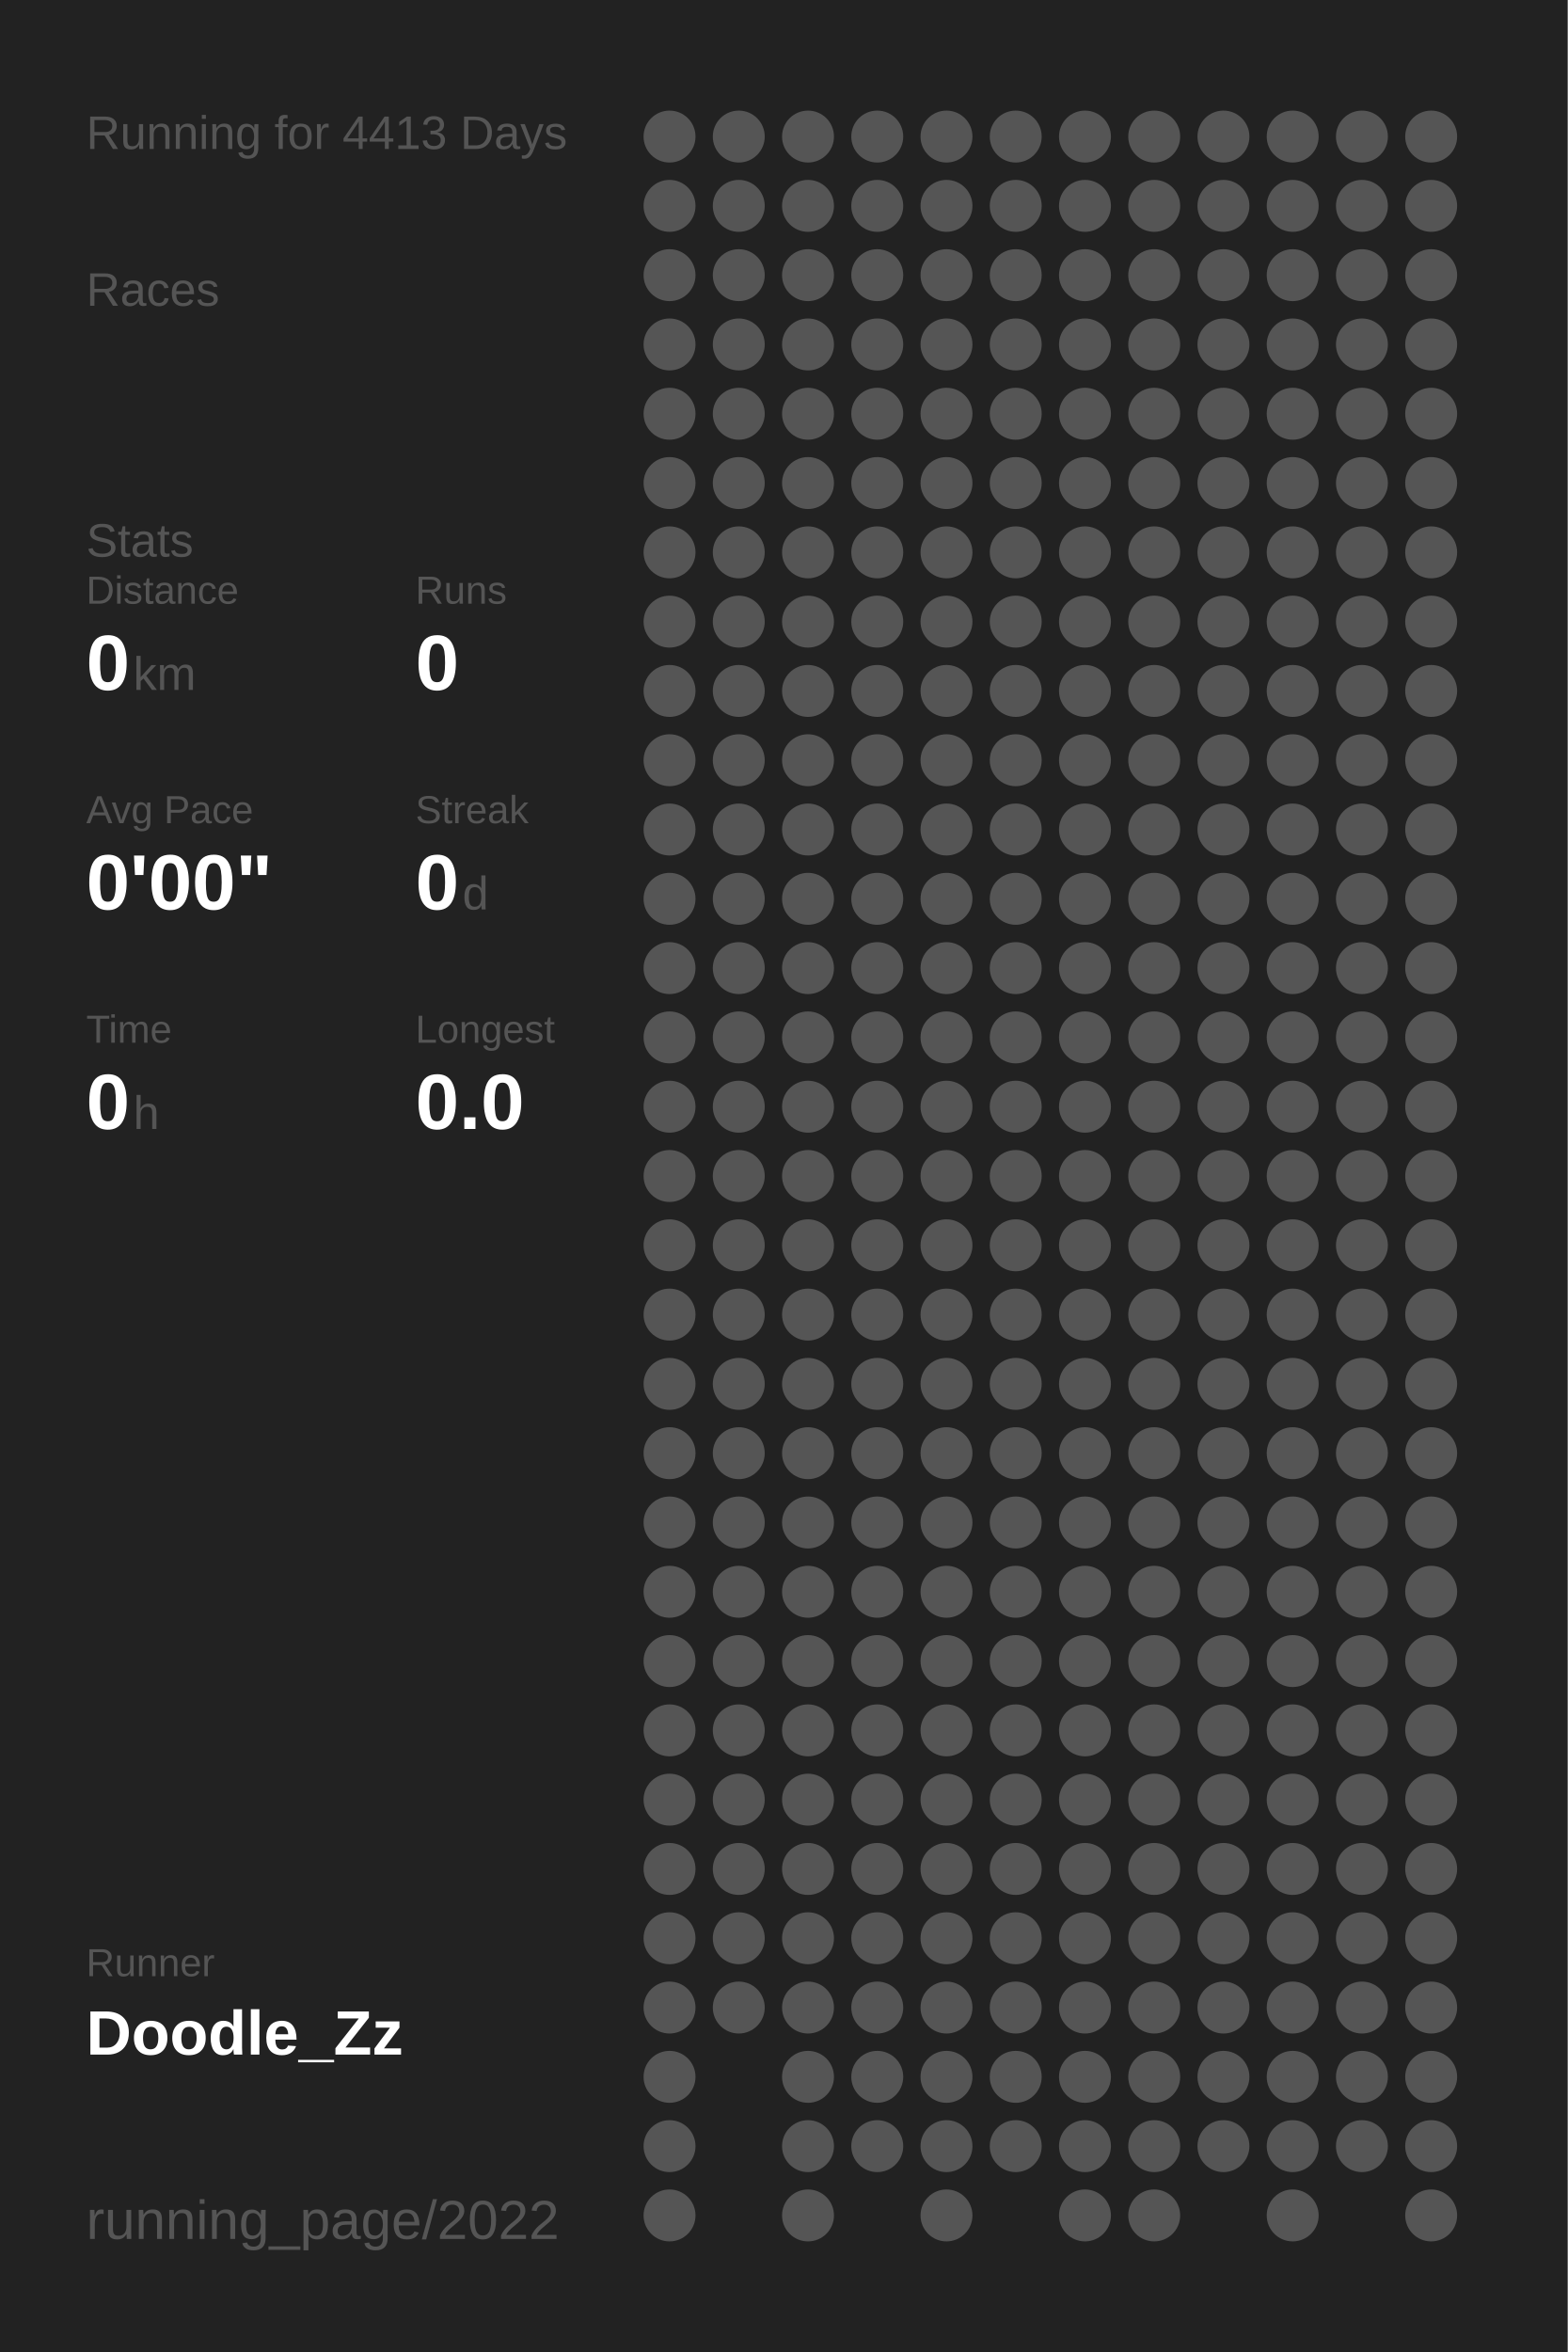
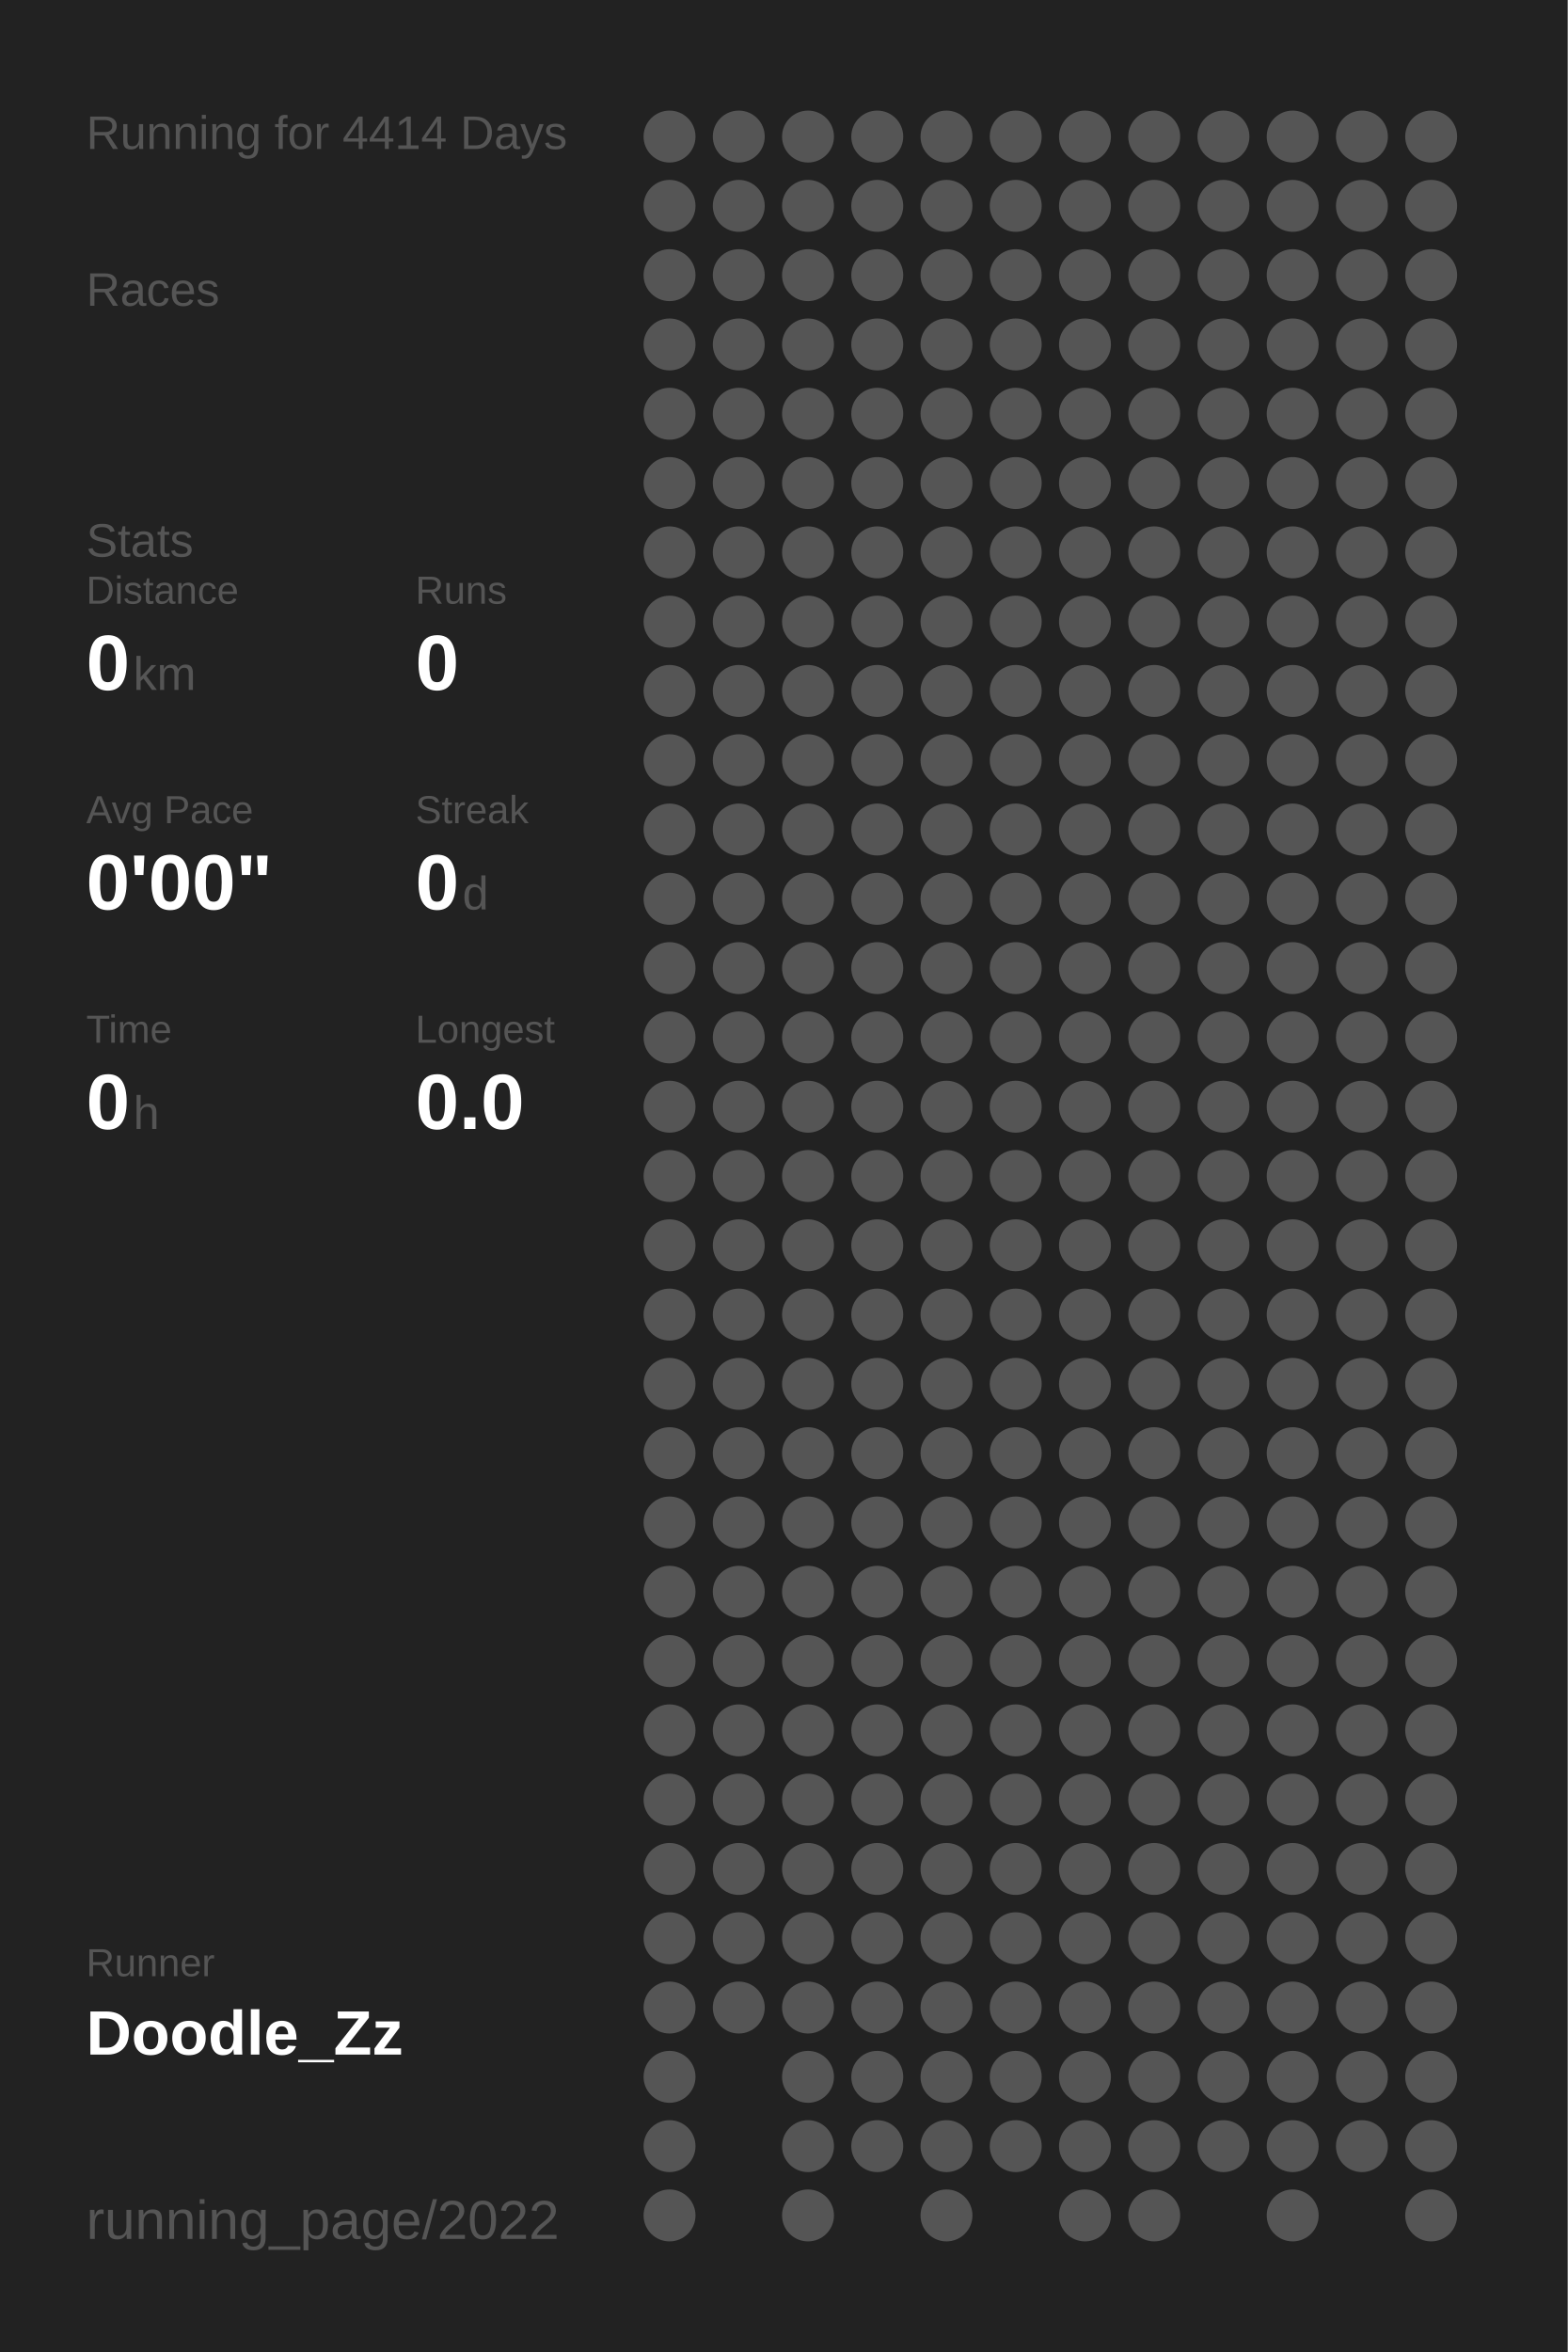
<svg xmlns="http://www.w3.org/2000/svg" baseProfile="full" height="300mm" version="1.1" viewBox="0,0,200,300" width="200mm">
  <defs />
  <rect fill="#222222" height="300" width="200" x="0" y="0" />
-   <text fill="#555555" style="font-size:6px; font-family:Arial;" x="11" y="19">Running for 4413 Days</text>
+   <text fill="#555555" style="font-size:6px; font-family:Arial;" x="11" y="19">Running for 4414 Days</text>
  <text fill="#555555" style="font-size:6px; font-family:Arial;" x="11" y="39">Races</text>
  <text fill="#555555" style="font-size:6px; font-family:Arial;" x="11" y="71">Stats</text>
  <text fill="#555555" style="font-size:5px; font-family:Arial;" x="11" y="77">Distance</text>
  <text fill="#FFFFFF" style="font-size:10px; font-family:Arial; font-weight:bold;" x="11" y="88">0</text>
  <text fill="#555555" style="font-size:6px; font-family:Arial;" x="17" y="88">km</text>
  <text fill="#555555" style="font-size:5px; font-family:Arial;" x="53" y="77">Runs</text>
  <text fill="#FFFFFF" style="font-size:10px; font-family:Arial; font-weight:bold;" x="53" y="88">0</text>
  <text fill="#555555" style="font-size:5px; font-family:Arial;" x="11" y="105">Avg Pace</text>
  <text fill="#FFFFFF" style="font-size:10px; font-family:Arial; font-weight:bold;" x="11" y="116">0'00"</text>
  <text fill="#555555" style="font-size:5px; font-family:Arial;" x="53" y="105">Streak</text>
  <text fill="#FFFFFF" style="font-size:10px; font-family:Arial; font-weight:bold;" x="53" y="116">0</text>
  <text fill="#555555" style="font-size:6px; font-family:Arial;" x="59" y="116">d</text>
  <text fill="#555555" style="font-size:5px; font-family:Arial;" x="11" y="133">Time</text>
  <text fill="#FFFFFF" style="font-size:10px; font-family:Arial; font-weight:bold;" x="11" y="144">0</text>
  <text fill="#555555" style="font-size:6px; font-family:Arial;" x="17" y="144">h</text>
  <text fill="#555555" style="font-size:5px; font-family:Arial;" x="53" y="133">Longest</text>
  <text fill="#FFFFFF" style="font-size:10px; font-family:Arial; font-weight:bold;" x="53" y="144">0.0</text>
  <text fill="#555555" style="font-size:5px; font-family:Arial;" x="11" y="252.065">Runner</text>
  <text fill="#FFFFFF" style="font-size:8px; font-family:Arial; font-weight:bold;" x="11" y="262.065">Doodle_Zz</text>
  <text fill="#555555" style="font-size:7px; font-family:Arial;" x="11" y="285.581">running_page/2022</text>
  <circle cx="85.417" cy="17.419" fill="#555555" r="3.312" />
  <circle cx="85.417" cy="26.258" fill="#555555" r="3.312" />
  <circle cx="85.417" cy="35.097" fill="#555555" r="3.312" />
  <circle cx="85.417" cy="43.935" fill="#555555" r="3.312" />
  <circle cx="85.417" cy="52.774" fill="#555555" r="3.312" />
  <circle cx="85.417" cy="61.613" fill="#555555" r="3.312" />
  <circle cx="85.417" cy="70.452" fill="#555555" r="3.312" />
  <circle cx="85.417" cy="79.29" fill="#555555" r="3.312" />
  <circle cx="85.417" cy="88.129" fill="#555555" r="3.312" />
  <circle cx="85.417" cy="96.968" fill="#555555" r="3.312" />
  <circle cx="85.417" cy="105.806" fill="#555555" r="3.312" />
  <circle cx="85.417" cy="114.645" fill="#555555" r="3.312" />
  <circle cx="85.417" cy="123.484" fill="#555555" r="3.312" />
  <circle cx="85.417" cy="132.323" fill="#555555" r="3.312" />
  <circle cx="85.417" cy="141.161" fill="#555555" r="3.312" />
  <circle cx="85.417" cy="150" fill="#555555" r="3.312" />
  <circle cx="85.417" cy="158.839" fill="#555555" r="3.312" />
  <circle cx="85.417" cy="167.677" fill="#555555" r="3.312" />
  <circle cx="85.417" cy="176.516" fill="#555555" r="3.312" />
  <circle cx="85.417" cy="185.355" fill="#555555" r="3.312" />
  <circle cx="85.417" cy="194.194" fill="#555555" r="3.312" />
  <circle cx="85.417" cy="203.032" fill="#555555" r="3.312" />
  <circle cx="85.417" cy="211.871" fill="#555555" r="3.312" />
  <circle cx="85.417" cy="220.71" fill="#555555" r="3.312" />
  <circle cx="85.417" cy="229.548" fill="#555555" r="3.312" />
  <circle cx="85.417" cy="238.387" fill="#555555" r="3.312" />
  <circle cx="85.417" cy="247.226" fill="#555555" r="3.312" />
  <circle cx="85.417" cy="256.065" fill="#555555" r="3.312" />
  <circle cx="85.417" cy="264.903" fill="#555555" r="3.312" />
  <circle cx="85.417" cy="273.742" fill="#555555" r="3.312" />
  <circle cx="85.417" cy="282.581" fill="#555555" r="3.312" />
  <circle cx="94.25" cy="17.419" fill="#555555" r="3.312" />
  <circle cx="94.25" cy="26.258" fill="#555555" r="3.312" />
  <circle cx="94.25" cy="35.097" fill="#555555" r="3.312" />
  <circle cx="94.25" cy="43.935" fill="#555555" r="3.312" />
  <circle cx="94.25" cy="52.774" fill="#555555" r="3.312" />
  <circle cx="94.25" cy="61.613" fill="#555555" r="3.312" />
  <circle cx="94.25" cy="70.452" fill="#555555" r="3.312" />
  <circle cx="94.25" cy="79.29" fill="#555555" r="3.312" />
  <circle cx="94.25" cy="88.129" fill="#555555" r="3.312" />
  <circle cx="94.25" cy="96.968" fill="#555555" r="3.312" />
  <circle cx="94.25" cy="105.806" fill="#555555" r="3.312" />
  <circle cx="94.25" cy="114.645" fill="#555555" r="3.312" />
  <circle cx="94.25" cy="123.484" fill="#555555" r="3.312" />
  <circle cx="94.25" cy="132.323" fill="#555555" r="3.312" />
  <circle cx="94.25" cy="141.161" fill="#555555" r="3.312" />
  <circle cx="94.25" cy="150" fill="#555555" r="3.312" />
  <circle cx="94.25" cy="158.839" fill="#555555" r="3.312" />
  <circle cx="94.25" cy="167.677" fill="#555555" r="3.312" />
  <circle cx="94.25" cy="176.516" fill="#555555" r="3.312" />
  <circle cx="94.25" cy="185.355" fill="#555555" r="3.312" />
  <circle cx="94.25" cy="194.194" fill="#555555" r="3.312" />
  <circle cx="94.25" cy="203.032" fill="#555555" r="3.312" />
  <circle cx="94.25" cy="211.871" fill="#555555" r="3.312" />
  <circle cx="94.25" cy="220.71" fill="#555555" r="3.312" />
  <circle cx="94.25" cy="229.548" fill="#555555" r="3.312" />
  <circle cx="94.25" cy="238.387" fill="#555555" r="3.312" />
  <circle cx="94.25" cy="247.226" fill="#555555" r="3.312" />
  <circle cx="94.25" cy="256.065" fill="#555555" r="3.312" />
  <circle cx="103.083" cy="17.419" fill="#555555" r="3.312" />
  <circle cx="103.083" cy="26.258" fill="#555555" r="3.312" />
  <circle cx="103.083" cy="35.097" fill="#555555" r="3.312" />
  <circle cx="103.083" cy="43.935" fill="#555555" r="3.312" />
  <circle cx="103.083" cy="52.774" fill="#555555" r="3.312" />
  <circle cx="103.083" cy="61.613" fill="#555555" r="3.312" />
  <circle cx="103.083" cy="70.452" fill="#555555" r="3.312" />
  <circle cx="103.083" cy="79.29" fill="#555555" r="3.312" />
  <circle cx="103.083" cy="88.129" fill="#555555" r="3.312" />
  <circle cx="103.083" cy="96.968" fill="#555555" r="3.312" />
  <circle cx="103.083" cy="105.806" fill="#555555" r="3.312" />
  <circle cx="103.083" cy="114.645" fill="#555555" r="3.312" />
  <circle cx="103.083" cy="123.484" fill="#555555" r="3.312" />
  <circle cx="103.083" cy="132.323" fill="#555555" r="3.312" />
  <circle cx="103.083" cy="141.161" fill="#555555" r="3.312" />
  <circle cx="103.083" cy="150" fill="#555555" r="3.312" />
  <circle cx="103.083" cy="158.839" fill="#555555" r="3.312" />
  <circle cx="103.083" cy="167.677" fill="#555555" r="3.312" />
  <circle cx="103.083" cy="176.516" fill="#555555" r="3.312" />
  <circle cx="103.083" cy="185.355" fill="#555555" r="3.312" />
  <circle cx="103.083" cy="194.194" fill="#555555" r="3.312" />
  <circle cx="103.083" cy="203.032" fill="#555555" r="3.312" />
  <circle cx="103.083" cy="211.871" fill="#555555" r="3.312" />
  <circle cx="103.083" cy="220.71" fill="#555555" r="3.312" />
  <circle cx="103.083" cy="229.548" fill="#555555" r="3.312" />
  <circle cx="103.083" cy="238.387" fill="#555555" r="3.312" />
  <circle cx="103.083" cy="247.226" fill="#555555" r="3.312" />
  <circle cx="103.083" cy="256.065" fill="#555555" r="3.312" />
  <circle cx="103.083" cy="264.903" fill="#555555" r="3.312" />
  <circle cx="103.083" cy="273.742" fill="#555555" r="3.312" />
  <circle cx="103.083" cy="282.581" fill="#555555" r="3.312" />
  <circle cx="111.917" cy="17.419" fill="#555555" r="3.312" />
  <circle cx="111.917" cy="26.258" fill="#555555" r="3.312" />
  <circle cx="111.917" cy="35.097" fill="#555555" r="3.312" />
  <circle cx="111.917" cy="43.935" fill="#555555" r="3.312" />
  <circle cx="111.917" cy="52.774" fill="#555555" r="3.312" />
  <circle cx="111.917" cy="61.613" fill="#555555" r="3.312" />
  <circle cx="111.917" cy="70.452" fill="#555555" r="3.312" />
  <circle cx="111.917" cy="79.29" fill="#555555" r="3.312" />
  <circle cx="111.917" cy="88.129" fill="#555555" r="3.312" />
  <circle cx="111.917" cy="96.968" fill="#555555" r="3.312" />
  <circle cx="111.917" cy="105.806" fill="#555555" r="3.312" />
  <circle cx="111.917" cy="114.645" fill="#555555" r="3.312" />
  <circle cx="111.917" cy="123.484" fill="#555555" r="3.312" />
  <circle cx="111.917" cy="132.323" fill="#555555" r="3.312" />
  <circle cx="111.917" cy="141.161" fill="#555555" r="3.312" />
  <circle cx="111.917" cy="150" fill="#555555" r="3.312" />
  <circle cx="111.917" cy="158.839" fill="#555555" r="3.312" />
  <circle cx="111.917" cy="167.677" fill="#555555" r="3.312" />
  <circle cx="111.917" cy="176.516" fill="#555555" r="3.312" />
  <circle cx="111.917" cy="185.355" fill="#555555" r="3.312" />
  <circle cx="111.917" cy="194.194" fill="#555555" r="3.312" />
  <circle cx="111.917" cy="203.032" fill="#555555" r="3.312" />
  <circle cx="111.917" cy="211.871" fill="#555555" r="3.312" />
  <circle cx="111.917" cy="220.71" fill="#555555" r="3.312" />
  <circle cx="111.917" cy="229.548" fill="#555555" r="3.312" />
  <circle cx="111.917" cy="238.387" fill="#555555" r="3.312" />
  <circle cx="111.917" cy="247.226" fill="#555555" r="3.312" />
  <circle cx="111.917" cy="256.065" fill="#555555" r="3.312" />
  <circle cx="111.917" cy="264.903" fill="#555555" r="3.312" />
  <circle cx="111.917" cy="273.742" fill="#555555" r="3.312" />
  <circle cx="120.75" cy="17.419" fill="#555555" r="3.312" />
  <circle cx="120.75" cy="26.258" fill="#555555" r="3.312" />
  <circle cx="120.75" cy="35.097" fill="#555555" r="3.312" />
  <circle cx="120.75" cy="43.935" fill="#555555" r="3.312" />
  <circle cx="120.75" cy="52.774" fill="#555555" r="3.312" />
  <circle cx="120.75" cy="61.613" fill="#555555" r="3.312" />
  <circle cx="120.75" cy="70.452" fill="#555555" r="3.312" />
  <circle cx="120.75" cy="79.29" fill="#555555" r="3.312" />
  <circle cx="120.75" cy="88.129" fill="#555555" r="3.312" />
  <circle cx="120.75" cy="96.968" fill="#555555" r="3.312" />
  <circle cx="120.75" cy="105.806" fill="#555555" r="3.312" />
  <circle cx="120.75" cy="114.645" fill="#555555" r="3.312" />
  <circle cx="120.75" cy="123.484" fill="#555555" r="3.312" />
  <circle cx="120.75" cy="132.323" fill="#555555" r="3.312" />
  <circle cx="120.75" cy="141.161" fill="#555555" r="3.312" />
  <circle cx="120.75" cy="150" fill="#555555" r="3.312" />
  <circle cx="120.75" cy="158.839" fill="#555555" r="3.312" />
  <circle cx="120.75" cy="167.677" fill="#555555" r="3.312" />
  <circle cx="120.75" cy="176.516" fill="#555555" r="3.312" />
  <circle cx="120.75" cy="185.355" fill="#555555" r="3.312" />
  <circle cx="120.75" cy="194.194" fill="#555555" r="3.312" />
  <circle cx="120.75" cy="203.032" fill="#555555" r="3.312" />
  <circle cx="120.75" cy="211.871" fill="#555555" r="3.312" />
  <circle cx="120.75" cy="220.71" fill="#555555" r="3.312" />
  <circle cx="120.75" cy="229.548" fill="#555555" r="3.312" />
  <circle cx="120.75" cy="238.387" fill="#555555" r="3.312" />
  <circle cx="120.75" cy="247.226" fill="#555555" r="3.312" />
  <circle cx="120.75" cy="256.065" fill="#555555" r="3.312" />
  <circle cx="120.75" cy="264.903" fill="#555555" r="3.312" />
  <circle cx="120.75" cy="273.742" fill="#555555" r="3.312" />
  <circle cx="120.75" cy="282.581" fill="#555555" r="3.312" />
  <circle cx="129.583" cy="17.419" fill="#555555" r="3.312" />
  <circle cx="129.583" cy="26.258" fill="#555555" r="3.312" />
  <circle cx="129.583" cy="35.097" fill="#555555" r="3.312" />
  <circle cx="129.583" cy="43.935" fill="#555555" r="3.312" />
  <circle cx="129.583" cy="52.774" fill="#555555" r="3.312" />
  <circle cx="129.583" cy="61.613" fill="#555555" r="3.312" />
  <circle cx="129.583" cy="70.452" fill="#555555" r="3.312" />
  <circle cx="129.583" cy="79.29" fill="#555555" r="3.312" />
  <circle cx="129.583" cy="88.129" fill="#555555" r="3.312" />
  <circle cx="129.583" cy="96.968" fill="#555555" r="3.312" />
  <circle cx="129.583" cy="105.806" fill="#555555" r="3.312" />
  <circle cx="129.583" cy="114.645" fill="#555555" r="3.312" />
  <circle cx="129.583" cy="123.484" fill="#555555" r="3.312" />
  <circle cx="129.583" cy="132.323" fill="#555555" r="3.312" />
  <circle cx="129.583" cy="141.161" fill="#555555" r="3.312" />
  <circle cx="129.583" cy="150" fill="#555555" r="3.312" />
  <circle cx="129.583" cy="158.839" fill="#555555" r="3.312" />
  <circle cx="129.583" cy="167.677" fill="#555555" r="3.312" />
  <circle cx="129.583" cy="176.516" fill="#555555" r="3.312" />
  <circle cx="129.583" cy="185.355" fill="#555555" r="3.312" />
  <circle cx="129.583" cy="194.194" fill="#555555" r="3.312" />
  <circle cx="129.583" cy="203.032" fill="#555555" r="3.312" />
  <circle cx="129.583" cy="211.871" fill="#555555" r="3.312" />
  <circle cx="129.583" cy="220.71" fill="#555555" r="3.312" />
  <circle cx="129.583" cy="229.548" fill="#555555" r="3.312" />
  <circle cx="129.583" cy="238.387" fill="#555555" r="3.312" />
  <circle cx="129.583" cy="247.226" fill="#555555" r="3.312" />
  <circle cx="129.583" cy="256.065" fill="#555555" r="3.312" />
  <circle cx="129.583" cy="264.903" fill="#555555" r="3.312" />
  <circle cx="129.583" cy="273.742" fill="#555555" r="3.312" />
  <circle cx="138.417" cy="17.419" fill="#555555" r="3.312" />
  <circle cx="138.417" cy="26.258" fill="#555555" r="3.312" />
  <circle cx="138.417" cy="35.097" fill="#555555" r="3.312" />
  <circle cx="138.417" cy="43.935" fill="#555555" r="3.312" />
  <circle cx="138.417" cy="52.774" fill="#555555" r="3.312" />
  <circle cx="138.417" cy="61.613" fill="#555555" r="3.312" />
  <circle cx="138.417" cy="70.452" fill="#555555" r="3.312" />
  <circle cx="138.417" cy="79.29" fill="#555555" r="3.312" />
  <circle cx="138.417" cy="88.129" fill="#555555" r="3.312" />
  <circle cx="138.417" cy="96.968" fill="#555555" r="3.312" />
  <circle cx="138.417" cy="105.806" fill="#555555" r="3.312" />
  <circle cx="138.417" cy="114.645" fill="#555555" r="3.312" />
  <circle cx="138.417" cy="123.484" fill="#555555" r="3.312" />
  <circle cx="138.417" cy="132.323" fill="#555555" r="3.312" />
  <circle cx="138.417" cy="141.161" fill="#555555" r="3.312" />
  <circle cx="138.417" cy="150" fill="#555555" r="3.312" />
  <circle cx="138.417" cy="158.839" fill="#555555" r="3.312" />
  <circle cx="138.417" cy="167.677" fill="#555555" r="3.312" />
  <circle cx="138.417" cy="176.516" fill="#555555" r="3.312" />
  <circle cx="138.417" cy="185.355" fill="#555555" r="3.312" />
  <circle cx="138.417" cy="194.194" fill="#555555" r="3.312" />
  <circle cx="138.417" cy="203.032" fill="#555555" r="3.312" />
  <circle cx="138.417" cy="211.871" fill="#555555" r="3.312" />
  <circle cx="138.417" cy="220.71" fill="#555555" r="3.312" />
  <circle cx="138.417" cy="229.548" fill="#555555" r="3.312" />
  <circle cx="138.417" cy="238.387" fill="#555555" r="3.312" />
  <circle cx="138.417" cy="247.226" fill="#555555" r="3.312" />
  <circle cx="138.417" cy="256.065" fill="#555555" r="3.312" />
  <circle cx="138.417" cy="264.903" fill="#555555" r="3.312" />
  <circle cx="138.417" cy="273.742" fill="#555555" r="3.312" />
  <circle cx="138.417" cy="282.581" fill="#555555" r="3.312" />
  <circle cx="147.25" cy="17.419" fill="#555555" r="3.312" />
  <circle cx="147.25" cy="26.258" fill="#555555" r="3.312" />
  <circle cx="147.25" cy="35.097" fill="#555555" r="3.312" />
  <circle cx="147.25" cy="43.935" fill="#555555" r="3.312" />
  <circle cx="147.25" cy="52.774" fill="#555555" r="3.312" />
  <circle cx="147.25" cy="61.613" fill="#555555" r="3.312" />
  <circle cx="147.25" cy="70.452" fill="#555555" r="3.312" />
  <circle cx="147.25" cy="79.29" fill="#555555" r="3.312" />
  <circle cx="147.25" cy="88.129" fill="#555555" r="3.312" />
  <circle cx="147.25" cy="96.968" fill="#555555" r="3.312" />
  <circle cx="147.25" cy="105.806" fill="#555555" r="3.312" />
  <circle cx="147.25" cy="114.645" fill="#555555" r="3.312" />
  <circle cx="147.25" cy="123.484" fill="#555555" r="3.312" />
  <circle cx="147.25" cy="132.323" fill="#555555" r="3.312" />
  <circle cx="147.25" cy="141.161" fill="#555555" r="3.312" />
  <circle cx="147.25" cy="150" fill="#555555" r="3.312" />
  <circle cx="147.25" cy="158.839" fill="#555555" r="3.312" />
  <circle cx="147.25" cy="167.677" fill="#555555" r="3.312" />
  <circle cx="147.25" cy="176.516" fill="#555555" r="3.312" />
  <circle cx="147.25" cy="185.355" fill="#555555" r="3.312" />
  <circle cx="147.25" cy="194.194" fill="#555555" r="3.312" />
  <circle cx="147.25" cy="203.032" fill="#555555" r="3.312" />
  <circle cx="147.25" cy="211.871" fill="#555555" r="3.312" />
  <circle cx="147.25" cy="220.71" fill="#555555" r="3.312" />
  <circle cx="147.25" cy="229.548" fill="#555555" r="3.312" />
  <circle cx="147.25" cy="238.387" fill="#555555" r="3.312" />
  <circle cx="147.25" cy="247.226" fill="#555555" r="3.312" />
  <circle cx="147.25" cy="256.065" fill="#555555" r="3.312" />
  <circle cx="147.25" cy="264.903" fill="#555555" r="3.312" />
  <circle cx="147.25" cy="273.742" fill="#555555" r="3.312" />
  <circle cx="147.25" cy="282.581" fill="#555555" r="3.312" />
  <circle cx="156.083" cy="17.419" fill="#555555" r="3.312" />
  <circle cx="156.083" cy="26.258" fill="#555555" r="3.312" />
  <circle cx="156.083" cy="35.097" fill="#555555" r="3.312" />
  <circle cx="156.083" cy="43.935" fill="#555555" r="3.312" />
  <circle cx="156.083" cy="52.774" fill="#555555" r="3.312" />
  <circle cx="156.083" cy="61.613" fill="#555555" r="3.312" />
  <circle cx="156.083" cy="70.452" fill="#555555" r="3.312" />
  <circle cx="156.083" cy="79.29" fill="#555555" r="3.312" />
  <circle cx="156.083" cy="88.129" fill="#555555" r="3.312" />
  <circle cx="156.083" cy="96.968" fill="#555555" r="3.312" />
  <circle cx="156.083" cy="105.806" fill="#555555" r="3.312" />
  <circle cx="156.083" cy="114.645" fill="#555555" r="3.312" />
  <circle cx="156.083" cy="123.484" fill="#555555" r="3.312" />
  <circle cx="156.083" cy="132.323" fill="#555555" r="3.312" />
  <circle cx="156.083" cy="141.161" fill="#555555" r="3.312" />
  <circle cx="156.083" cy="150" fill="#555555" r="3.312" />
  <circle cx="156.083" cy="158.839" fill="#555555" r="3.312" />
  <circle cx="156.083" cy="167.677" fill="#555555" r="3.312" />
  <circle cx="156.083" cy="176.516" fill="#555555" r="3.312" />
  <circle cx="156.083" cy="185.355" fill="#555555" r="3.312" />
  <circle cx="156.083" cy="194.194" fill="#555555" r="3.312" />
  <circle cx="156.083" cy="203.032" fill="#555555" r="3.312" />
  <circle cx="156.083" cy="211.871" fill="#555555" r="3.312" />
  <circle cx="156.083" cy="220.71" fill="#555555" r="3.312" />
  <circle cx="156.083" cy="229.548" fill="#555555" r="3.312" />
  <circle cx="156.083" cy="238.387" fill="#555555" r="3.312" />
  <circle cx="156.083" cy="247.226" fill="#555555" r="3.312" />
  <circle cx="156.083" cy="256.065" fill="#555555" r="3.312" />
  <circle cx="156.083" cy="264.903" fill="#555555" r="3.312" />
  <circle cx="156.083" cy="273.742" fill="#555555" r="3.312" />
  <circle cx="164.917" cy="17.419" fill="#555555" r="3.312" />
  <circle cx="164.917" cy="26.258" fill="#555555" r="3.312" />
  <circle cx="164.917" cy="35.097" fill="#555555" r="3.312" />
  <circle cx="164.917" cy="43.935" fill="#555555" r="3.312" />
  <circle cx="164.917" cy="52.774" fill="#555555" r="3.312" />
  <circle cx="164.917" cy="61.613" fill="#555555" r="3.312" />
  <circle cx="164.917" cy="70.452" fill="#555555" r="3.312" />
  <circle cx="164.917" cy="79.29" fill="#555555" r="3.312" />
  <circle cx="164.917" cy="88.129" fill="#555555" r="3.312" />
  <circle cx="164.917" cy="96.968" fill="#555555" r="3.312" />
  <circle cx="164.917" cy="105.806" fill="#555555" r="3.312" />
  <circle cx="164.917" cy="114.645" fill="#555555" r="3.312" />
  <circle cx="164.917" cy="123.484" fill="#555555" r="3.312" />
  <circle cx="164.917" cy="132.323" fill="#555555" r="3.312" />
  <circle cx="164.917" cy="141.161" fill="#555555" r="3.312" />
  <circle cx="164.917" cy="150" fill="#555555" r="3.312" />
  <circle cx="164.917" cy="158.839" fill="#555555" r="3.312" />
  <circle cx="164.917" cy="167.677" fill="#555555" r="3.312" />
  <circle cx="164.917" cy="176.516" fill="#555555" r="3.312" />
  <circle cx="164.917" cy="185.355" fill="#555555" r="3.312" />
  <circle cx="164.917" cy="194.194" fill="#555555" r="3.312" />
  <circle cx="164.917" cy="203.032" fill="#555555" r="3.312" />
  <circle cx="164.917" cy="211.871" fill="#555555" r="3.312" />
  <circle cx="164.917" cy="220.71" fill="#555555" r="3.312" />
  <circle cx="164.917" cy="229.548" fill="#555555" r="3.312" />
  <circle cx="164.917" cy="238.387" fill="#555555" r="3.312" />
  <circle cx="164.917" cy="247.226" fill="#555555" r="3.312" />
  <circle cx="164.917" cy="256.065" fill="#555555" r="3.312" />
  <circle cx="164.917" cy="264.903" fill="#555555" r="3.312" />
  <circle cx="164.917" cy="273.742" fill="#555555" r="3.312" />
  <circle cx="164.917" cy="282.581" fill="#555555" r="3.312" />
  <circle cx="173.75" cy="17.419" fill="#555555" r="3.312" />
  <circle cx="173.75" cy="26.258" fill="#555555" r="3.312" />
  <circle cx="173.75" cy="35.097" fill="#555555" r="3.312" />
  <circle cx="173.75" cy="43.935" fill="#555555" r="3.312" />
  <circle cx="173.75" cy="52.774" fill="#555555" r="3.312" />
  <circle cx="173.75" cy="61.613" fill="#555555" r="3.312" />
  <circle cx="173.75" cy="70.452" fill="#555555" r="3.312" />
  <circle cx="173.75" cy="79.29" fill="#555555" r="3.312" />
  <circle cx="173.75" cy="88.129" fill="#555555" r="3.312" />
  <circle cx="173.75" cy="96.968" fill="#555555" r="3.312" />
  <circle cx="173.75" cy="105.806" fill="#555555" r="3.312" />
  <circle cx="173.75" cy="114.645" fill="#555555" r="3.312" />
  <circle cx="173.75" cy="123.484" fill="#555555" r="3.312" />
  <circle cx="173.75" cy="132.323" fill="#555555" r="3.312" />
  <circle cx="173.75" cy="141.161" fill="#555555" r="3.312" />
  <circle cx="173.75" cy="150" fill="#555555" r="3.312" />
  <circle cx="173.75" cy="158.839" fill="#555555" r="3.312" />
  <circle cx="173.75" cy="167.677" fill="#555555" r="3.312" />
  <circle cx="173.75" cy="176.516" fill="#555555" r="3.312" />
  <circle cx="173.75" cy="185.355" fill="#555555" r="3.312" />
  <circle cx="173.75" cy="194.194" fill="#555555" r="3.312" />
  <circle cx="173.75" cy="203.032" fill="#555555" r="3.312" />
  <circle cx="173.75" cy="211.871" fill="#555555" r="3.312" />
  <circle cx="173.75" cy="220.71" fill="#555555" r="3.312" />
  <circle cx="173.75" cy="229.548" fill="#555555" r="3.312" />
  <circle cx="173.75" cy="238.387" fill="#555555" r="3.312" />
  <circle cx="173.75" cy="247.226" fill="#555555" r="3.312" />
  <circle cx="173.75" cy="256.065" fill="#555555" r="3.312" />
  <circle cx="173.75" cy="264.903" fill="#555555" r="3.312" />
  <circle cx="173.75" cy="273.742" fill="#555555" r="3.312" />
  <circle cx="182.583" cy="17.419" fill="#555555" r="3.312" />
  <circle cx="182.583" cy="26.258" fill="#555555" r="3.312" />
  <circle cx="182.583" cy="35.097" fill="#555555" r="3.312" />
  <circle cx="182.583" cy="43.935" fill="#555555" r="3.312" />
  <circle cx="182.583" cy="52.774" fill="#555555" r="3.312" />
  <circle cx="182.583" cy="61.613" fill="#555555" r="3.312" />
  <circle cx="182.583" cy="70.452" fill="#555555" r="3.312" />
  <circle cx="182.583" cy="79.29" fill="#555555" r="3.312" />
  <circle cx="182.583" cy="88.129" fill="#555555" r="3.312" />
  <circle cx="182.583" cy="96.968" fill="#555555" r="3.312" />
  <circle cx="182.583" cy="105.806" fill="#555555" r="3.312" />
  <circle cx="182.583" cy="114.645" fill="#555555" r="3.312" />
  <circle cx="182.583" cy="123.484" fill="#555555" r="3.312" />
  <circle cx="182.583" cy="132.323" fill="#555555" r="3.312" />
  <circle cx="182.583" cy="141.161" fill="#555555" r="3.312" />
  <circle cx="182.583" cy="150" fill="#555555" r="3.312" />
  <circle cx="182.583" cy="158.839" fill="#555555" r="3.312" />
  <circle cx="182.583" cy="167.677" fill="#555555" r="3.312" />
  <circle cx="182.583" cy="176.516" fill="#555555" r="3.312" />
  <circle cx="182.583" cy="185.355" fill="#555555" r="3.312" />
  <circle cx="182.583" cy="194.194" fill="#555555" r="3.312" />
  <circle cx="182.583" cy="203.032" fill="#555555" r="3.312" />
  <circle cx="182.583" cy="211.871" fill="#555555" r="3.312" />
  <circle cx="182.583" cy="220.71" fill="#555555" r="3.312" />
  <circle cx="182.583" cy="229.548" fill="#555555" r="3.312" />
  <circle cx="182.583" cy="238.387" fill="#555555" r="3.312" />
  <circle cx="182.583" cy="247.226" fill="#555555" r="3.312" />
  <circle cx="182.583" cy="256.065" fill="#555555" r="3.312" />
  <circle cx="182.583" cy="264.903" fill="#555555" r="3.312" />
  <circle cx="182.583" cy="273.742" fill="#555555" r="3.312" />
  <circle cx="182.583" cy="282.581" fill="#555555" r="3.312" />
</svg>
